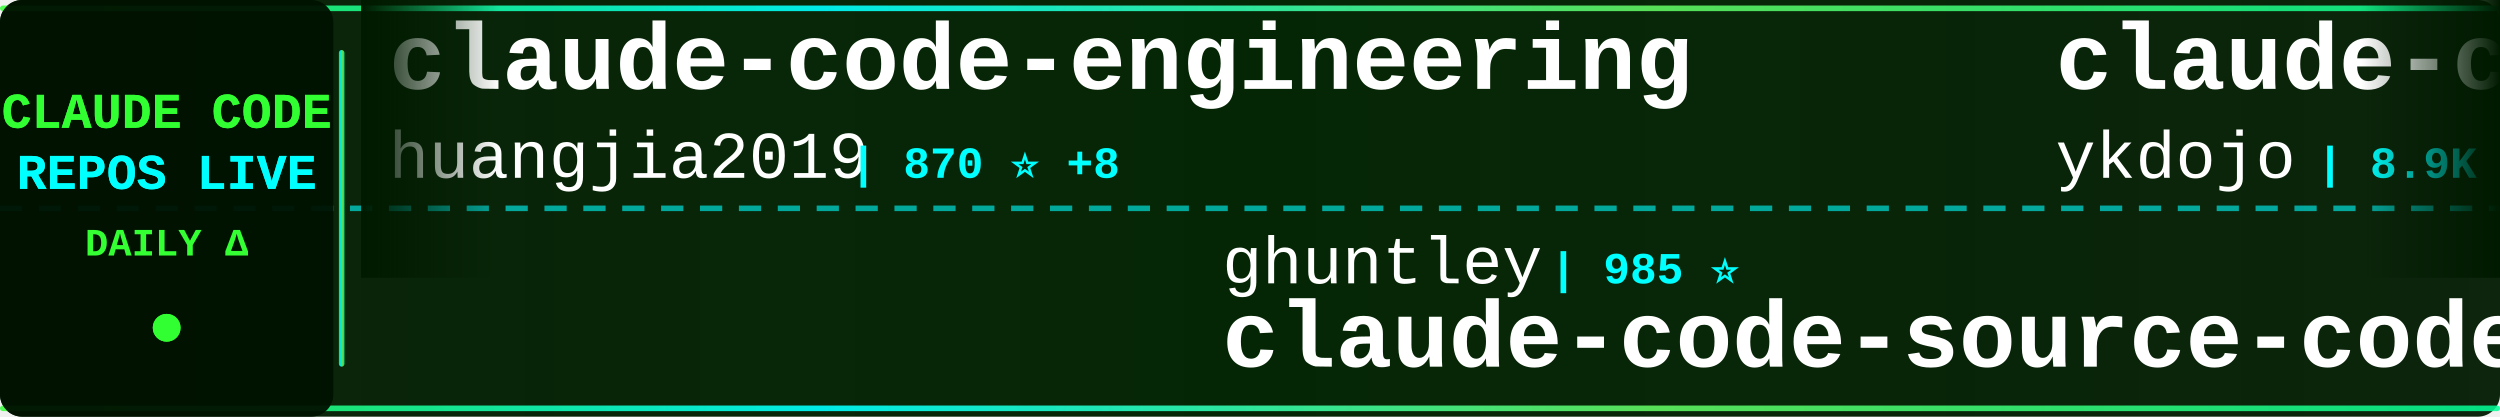
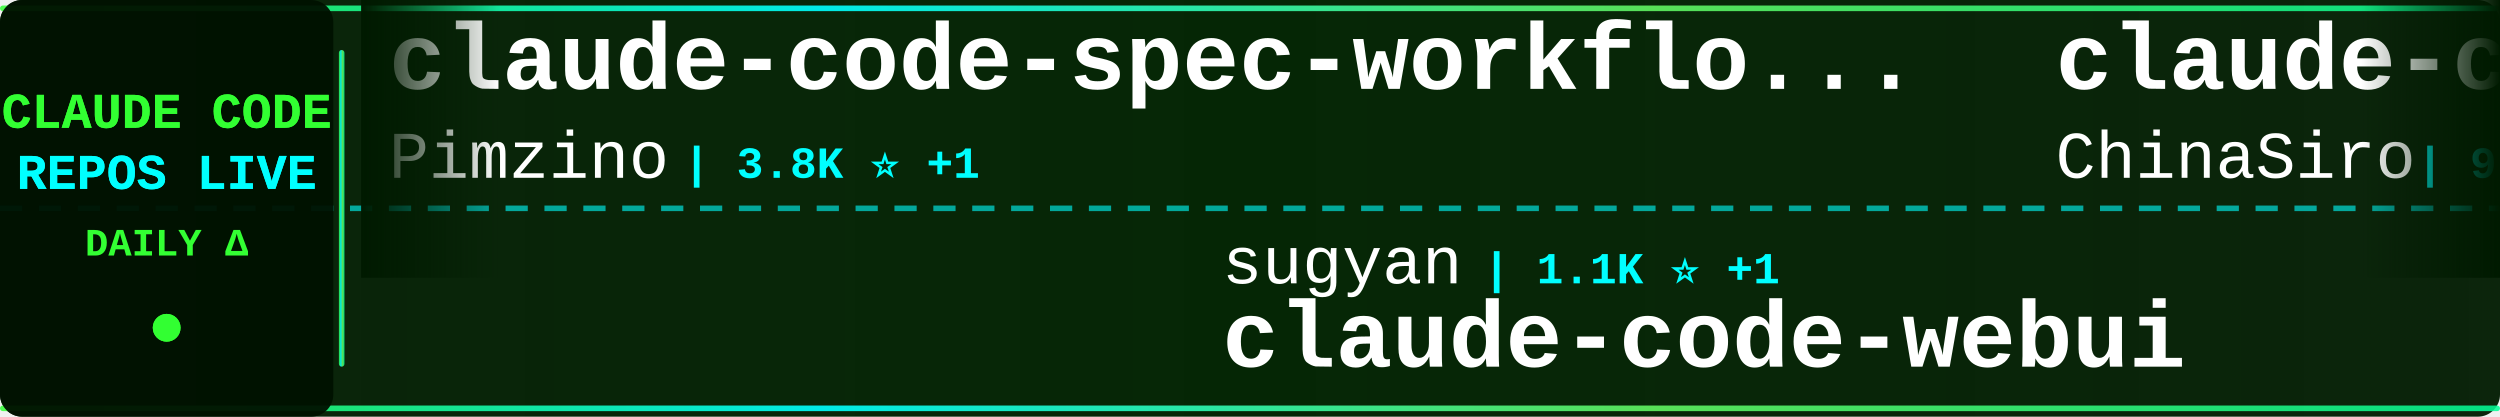
<svg xmlns="http://www.w3.org/2000/svg" width="900" height="150">
  <defs>
    <linearGradient id="tickerBg" x1="0%" y1="0%" x2="100%" y2="0%">
      <stop offset="0%" style="stop-color:#001a00;stop-opacity:0.95" />
      <stop offset="50%" style="stop-color:#002200;stop-opacity:0.98" />
      <stop offset="100%" style="stop-color:#001a00;stop-opacity:0.95" />
    </linearGradient>
    <linearGradient id="borderGrad" x1="0%" y1="0%" x2="100%" y2="0%">
      <stop offset="0%" style="stop-color:#33ff33;stop-opacity:0.85">
        <animate attributeName="stop-opacity" values="0.85;1;0.85" dur="2s" repeatCount="indefinite" />
      </stop>
      <stop offset="33%" style="stop-color:#00ffff;stop-opacity:0.9">
        <animate attributeName="stop-opacity" values="0.9;1;0.9" dur="2.2s" repeatCount="indefinite" />
      </stop>
      <stop offset="66%" style="stop-color:#66ff66;stop-opacity:0.85">
        <animate attributeName="stop-opacity" values="0.85;1;0.85" dur="1.8s" repeatCount="indefinite" />
      </stop>
      <stop offset="100%" style="stop-color:#00ff99;stop-opacity:0.85">
        <animate attributeName="stop-opacity" values="0.85;1;0.85" dur="2s" repeatCount="indefinite" />
      </stop>
    </linearGradient>
    <filter id="textGlow">
      <feGaussianBlur stdDeviation="0.1" result="coloredBlur" />
      <feMerge>
        <feMergeNode in="coloredBlur" />
        <feMergeNode in="SourceGraphic" />
      </feMerge>
    </filter>
    <filter id="metricGlow">
      <feGaussianBlur stdDeviation="0.2" result="coloredBlur" />
      <feMerge>
        <feMergeNode in="coloredBlur" />
        <feMergeNode in="SourceGraphic" />
      </feMerge>
    </filter>
    <linearGradient id="leftFade" x1="0%" y1="0%" x2="100%" y2="0%">
      <stop offset="0%" style="stop-color:#001a00;stop-opacity:1" />
      <stop offset="100%" style="stop-color:#001a00;stop-opacity:0" />
    </linearGradient>
    <linearGradient id="rightFade" x1="0%" y1="0%" x2="100%" y2="0%">
      <stop offset="0%" style="stop-color:#001a00;stop-opacity:0" />
      <stop offset="100%" style="stop-color:#001a00;stop-opacity:1" />
    </linearGradient>
  </defs>
  <rect width="900" height="150" fill="url(#tickerBg)" rx="8" />
  <rect x="0" y="2" width="900" height="2" fill="url(#borderGrad)" rx="1" />
  <rect x="0" y="146" width="900" height="2" fill="url(#borderGrad)" rx="1" />
  <line x1="0" y1="75" x2="900" y2="75" stroke="#00ffff" stroke-width="2" stroke-dasharray="8 6" opacity="0.6" />
  <rect x="0" y="0" width="120" height="150" fill="#001100" opacity="0.95" rx="8" />
  <text x="60" y="46" font-family="'Courier New', monospace" font-size="18" font-weight="bold" fill="#33ff33" text-anchor="middle" filter="url(#textGlow)">
    CLAUDE CODE
  </text>
  <text x="60" y="68" font-family="'Courier New', monospace" font-size="18" font-weight="bold" fill="#00ffff" text-anchor="middle" filter="url(#textGlow)">
    REPOS LIVE
  </text>
  <text x="60" y="92" font-family="'Courier New', monospace" font-size="14" font-weight="bold" fill="#33ff33" text-anchor="middle">
    DAILY Δ
  </text>
  <circle cx="60" cy="118" r="5" fill="#33ff33" filter="url(#metricGlow)">
    <animate attributeName="r" values="4;6;4" dur="1.5s" repeatCount="indefinite" />
    <animate attributeName="opacity" values="0.6;1;0.6" dur="1.5s" repeatCount="indefinite" />
  </circle>
  <rect x="122" y="18" width="2" height="114" fill="url(#borderGrad)" rx="1" />
  <clipPath id="tickerClip">
    <rect x="130" y="0" width="770" height="150" />
  </clipPath>
  <g clip-path="url(#tickerClip)">
    <g id="tickerItems">
      <animateTransform attributeName="transform" attributeType="XML" type="translate" from="0 0" to="-3000 0" dur="54s" repeatCount="indefinite" />
      <g transform="translate(0, 0)">
-         <text x="140" y="32" font-family="'Courier New', monospace" font-size="34" font-weight="bold" fill="#ffffff">claude-code-engineering</text>
-         <text x="140" y="64" font-family="'Courier New', monospace" font-size="24" font-weight="normal" fill="#ffffff" opacity="1.0">huangjia2019</text>
-         <text x="306" y="64" font-family="'Courier New', monospace" font-size="16" font-weight="bold" fill="#00ffff"> | 870 ⭐ +8</text>
+         <text x="140" y="32" font-family="'Courier New', monospace" font-size="34" font-weight="bold" fill="#ffffff">claude-code-spec-workflo...</text>
+         <text x="140" y="64" font-family="'Courier New', monospace" font-size="24" font-weight="normal" fill="#ffffff" opacity="1.0">Pimzino</text>
+         <text x="246" y="64" font-family="'Courier New', monospace" font-size="16" font-weight="bold" fill="#00ffff"> | 3.8K ⭐ +1</text>
      </g>
      <g transform="translate(300, 0)">
-         <text x="140" y="102" font-family="'Courier New', monospace" font-size="24" font-weight="normal" fill="#ffffff" opacity="1.0">ghuntley</text>
-         <text x="258" y="102" font-family="'Courier New', monospace" font-size="16" font-weight="bold" fill="#00ffff"> | 985 ⭐</text>
-         <text x="140" y="132" font-family="'Courier New', monospace" font-size="34" font-weight="bold" fill="#ffffff">claude-code-source-code-...</text>
+         <text x="140" y="102" font-family="'Courier New', monospace" font-size="24" font-weight="normal" fill="#ffffff" opacity="1.0">sugyan</text>
+         <text x="234" y="102" font-family="'Courier New', monospace" font-size="16" font-weight="bold" fill="#00ffff"> | 1.1K ⭐ +1</text>
+         <text x="140" y="132" font-family="'Courier New', monospace" font-size="34" font-weight="bold" fill="#ffffff">claude-code-webui</text>
      </g>
      <g transform="translate(600, 0)">
-         <text x="140" y="32" font-family="'Courier New', monospace" font-size="34" font-weight="bold" fill="#ffffff">claude-code-tips</text>
-         <text x="140" y="64" font-family="'Courier New', monospace" font-size="24" font-weight="normal" fill="#ffffff" opacity="1.0">ykdojo</text>
-         <text x="234" y="64" font-family="'Courier New', monospace" font-size="16" font-weight="bold" fill="#00ffff"> | 8.9K ⭐ +12</text>
+         <text x="140" y="32" font-family="'Courier New', monospace" font-size="34" font-weight="bold" fill="#ffffff">claude-code-sourcemap</text>
+         <text x="140" y="64" font-family="'Courier New', monospace" font-size="24" font-weight="normal" fill="#ffffff" opacity="1.0">ChinaSiro</text>
+         <text x="270" y="64" font-family="'Courier New', monospace" font-size="16" font-weight="bold" fill="#00ffff"> | 9.4K ⭐ +5</text>
      </g>
      <g transform="translate(900, 0)">
-         <text x="140" y="102" font-family="'Courier New', monospace" font-size="24" font-weight="normal" fill="#ffffff" opacity="1.0">yasasbanukaofficial</text>
-         <text x="390" y="102" font-family="'Courier New', monospace" font-size="16" font-weight="bold" fill="#00ffff"> | 3.6K ⭐ +6</text>
+         <text x="140" y="102" font-family="'Courier New', monospace" font-size="24" font-weight="normal" fill="#ffffff" opacity="1.0">jarmuine</text>
+         <text x="258" y="102" font-family="'Courier New', monospace" font-size="16" font-weight="bold" fill="#00ffff"> | 2.2K ⭐ +2</text>
        <text x="140" y="132" font-family="'Courier New', monospace" font-size="34" font-weight="bold" fill="#ffffff">claude-code</text>
      </g>
      <g transform="translate(1200, 0)">
-         <text x="140" y="32" font-family="'Courier New', monospace" font-size="34" font-weight="bold" fill="#ffffff">CLIProxyAPI</text>
-         <text x="140" y="64" font-family="'Courier New', monospace" font-size="24" font-weight="normal" fill="#ffffff" opacity="1.0">router-for-me</text>
-         <text x="318" y="64" font-family="'Courier New', monospace" font-size="16" font-weight="bold" fill="#00ffff"> | 38.1K ⭐ +85</text>
+         <text x="140" y="32" font-family="'Courier New', monospace" font-size="34" font-weight="bold" fill="#ffffff">claude-code</text>
+         <text x="140" y="64" font-family="'Courier New', monospace" font-size="24" font-weight="normal" fill="#ffffff" opacity="1.0">VineeTagarwaL-code</text>
+         <text x="378" y="64" font-family="'Courier New', monospace" font-size="16" font-weight="bold" fill="#00ffff"> | 276 ⭐</text>
      </g>
      <g transform="translate(1500, 0)">
-         <text x="140" y="102" font-family="'Courier New', monospace" font-size="24" font-weight="normal" fill="#ffffff" opacity="1.0">ChinaSiro</text>
-         <text x="270" y="102" font-family="'Courier New', monospace" font-size="16" font-weight="bold" fill="#00ffff"> | 9.4K ⭐ +6</text>
-         <text x="140" y="132" font-family="'Courier New', monospace" font-size="34" font-weight="bold" fill="#ffffff">claude-code-sourcemap</text>
+         <text x="140" y="102" font-family="'Courier New', monospace" font-size="24" font-weight="normal" fill="#ffffff" opacity="1.0">lowcortisolprogrammer</text>
+         <text x="414" y="102" font-family="'Courier New', monospace" font-size="16" font-weight="bold" fill="#00ffff"> | 171 ⭐</text>
+         <text x="140" y="132" font-family="'Courier New', monospace" font-size="34" font-weight="bold" fill="#ffffff">claude-code</text>
      </g>
      <g transform="translate(1800, 0)">
-         <text x="140" y="32" font-family="'Courier New', monospace" font-size="34" font-weight="bold" fill="#ffffff">collection-claude-code-s...</text>
-         <text x="140" y="64" font-family="'Courier New', monospace" font-size="24" font-weight="normal" fill="#ffffff" opacity="1.0">chauncygu</text>
-         <text x="270" y="64" font-family="'Courier New', monospace" font-size="16" font-weight="bold" fill="#00ffff"> | 2.7K ⭐ +2</text>
+         <text x="140" y="32" font-family="'Courier New', monospace" font-size="34" font-weight="bold" fill="#ffffff">ClaudeCode</text>
+         <text x="140" y="64" font-family="'Courier New', monospace" font-size="24" font-weight="normal" fill="#ffffff" opacity="1.0">guanshan</text>
+         <text x="258" y="64" font-family="'Courier New', monospace" font-size="16" font-weight="bold" fill="#00ffff"> | 60 ⭐</text>
      </g>
      <g transform="translate(2100, 0)">
-         <text x="140" y="102" font-family="'Courier New', monospace" font-size="24" font-weight="normal" fill="#ffffff" opacity="1.0">VILA-Lab</text>
-         <text x="258" y="102" font-family="'Courier New', monospace" font-size="16" font-weight="bold" fill="#00ffff"> | 1.7K ⭐ +12</text>
-         <text x="140" y="132" font-family="'Courier New', monospace" font-size="34" font-weight="bold" fill="#ffffff">Dive-into-Claude-Code</text>
+         <text x="140" y="102" font-family="'Courier New', monospace" font-size="24" font-weight="normal" fill="#ffffff" opacity="1.0">chauncygu</text>
+         <text x="270" y="102" font-family="'Courier New', monospace" font-size="16" font-weight="bold" fill="#00ffff"> | 2.7K ⭐ +3</text>
+         <text x="140" y="132" font-family="'Courier New', monospace" font-size="34" font-weight="bold" fill="#ffffff">collection-claude-code-s...</text>
      </g>
      <g transform="translate(2400, 0)">
-         <text x="140" y="32" font-family="'Courier New', monospace" font-size="34" font-weight="bold" fill="#ffffff">claude-code-source</text>
-         <text x="140" y="64" font-family="'Courier New', monospace" font-size="24" font-weight="normal" fill="#ffffff" opacity="1.0">hangsman</text>
-         <text x="258" y="64" font-family="'Courier New', monospace" font-size="16" font-weight="bold" fill="#00ffff"> | 787 ⭐</text>
+         <text x="140" y="32" font-family="'Courier New', monospace" font-size="34" font-weight="bold" fill="#ffffff">claude-code-action</text>
+         <text x="140" y="64" font-family="'Courier New', monospace" font-size="24" font-weight="normal" fill="#ffffff" opacity="1.0">anthropics</text>
+         <text x="282" y="64" font-family="'Courier New', monospace" font-size="16" font-weight="bold" fill="#00ffff"> | 8.1K ⭐ +14</text>
      </g>
      <g transform="translate(2700, 0)">
-         <text x="140" y="102" font-family="'Courier New', monospace" font-size="24" font-weight="normal" fill="#ffffff" opacity="1.0">pedrohcgs</text>
-         <text x="270" y="102" font-family="'Courier New', monospace" font-size="16" font-weight="bold" fill="#00ffff"> | 1.3K ⭐ +7</text>
-         <text x="140" y="132" font-family="'Courier New', monospace" font-size="34" font-weight="bold" fill="#ffffff">claude-code-my-workflow</text>
+         <text x="140" y="102" font-family="'Courier New', monospace" font-size="24" font-weight="normal" fill="#ffffff" opacity="1.0">VoltAgent</text>
+         <text x="270" y="102" font-family="'Courier New', monospace" font-size="16" font-weight="bold" fill="#00ffff"> | 22.3K ⭐ +52</text>
+         <text x="140" y="132" font-family="'Courier New', monospace" font-size="34" font-weight="bold" fill="#ffffff">awesome-claude-code-suba...</text>
      </g>
      <g transform="translate(3000, 0)">
-         <text x="140" y="32" font-family="'Courier New', monospace" font-size="34" font-weight="bold" fill="#ffffff">claude-code-engineering</text>
-         <text x="140" y="64" font-family="'Courier New', monospace" font-size="24" font-weight="normal" fill="#ffffff" opacity="1.0">huangjia2019</text>
-         <text x="306" y="64" font-family="'Courier New', monospace" font-size="16" font-weight="bold" fill="#00ffff"> | 870 ⭐ +8</text>
+         <text x="140" y="32" font-family="'Courier New', monospace" font-size="34" font-weight="bold" fill="#ffffff">claude-code-spec-workflo...</text>
+         <text x="140" y="64" font-family="'Courier New', monospace" font-size="24" font-weight="normal" fill="#ffffff" opacity="1.0">Pimzino</text>
+         <text x="246" y="64" font-family="'Courier New', monospace" font-size="16" font-weight="bold" fill="#00ffff"> | 3.8K ⭐ +1</text>
      </g>
      <g transform="translate(3300, 0)">
-         <text x="140" y="102" font-family="'Courier New', monospace" font-size="24" font-weight="normal" fill="#ffffff" opacity="1.0">ghuntley</text>
-         <text x="258" y="102" font-family="'Courier New', monospace" font-size="16" font-weight="bold" fill="#00ffff"> | 985 ⭐</text>
-         <text x="140" y="132" font-family="'Courier New', monospace" font-size="34" font-weight="bold" fill="#ffffff">claude-code-source-code-...</text>
+         <text x="140" y="102" font-family="'Courier New', monospace" font-size="24" font-weight="normal" fill="#ffffff" opacity="1.0">sugyan</text>
+         <text x="234" y="102" font-family="'Courier New', monospace" font-size="16" font-weight="bold" fill="#00ffff"> | 1.1K ⭐ +1</text>
+         <text x="140" y="132" font-family="'Courier New', monospace" font-size="34" font-weight="bold" fill="#ffffff">claude-code-webui</text>
      </g>
      <g transform="translate(3600, 0)">
-         <text x="140" y="32" font-family="'Courier New', monospace" font-size="34" font-weight="bold" fill="#ffffff">claude-code-tips</text>
-         <text x="140" y="64" font-family="'Courier New', monospace" font-size="24" font-weight="normal" fill="#ffffff" opacity="1.0">ykdojo</text>
-         <text x="234" y="64" font-family="'Courier New', monospace" font-size="16" font-weight="bold" fill="#00ffff"> | 8.9K ⭐ +12</text>
+         <text x="140" y="32" font-family="'Courier New', monospace" font-size="34" font-weight="bold" fill="#ffffff">claude-code-sourcemap</text>
+         <text x="140" y="64" font-family="'Courier New', monospace" font-size="24" font-weight="normal" fill="#ffffff" opacity="1.0">ChinaSiro</text>
+         <text x="270" y="64" font-family="'Courier New', monospace" font-size="16" font-weight="bold" fill="#00ffff"> | 9.4K ⭐ +5</text>
      </g>
      <g transform="translate(3900, 0)">
-         <text x="140" y="102" font-family="'Courier New', monospace" font-size="24" font-weight="normal" fill="#ffffff" opacity="1.0">yasasbanukaofficial</text>
-         <text x="390" y="102" font-family="'Courier New', monospace" font-size="16" font-weight="bold" fill="#00ffff"> | 3.6K ⭐ +6</text>
+         <text x="140" y="102" font-family="'Courier New', monospace" font-size="24" font-weight="normal" fill="#ffffff" opacity="1.0">jarmuine</text>
+         <text x="258" y="102" font-family="'Courier New', monospace" font-size="16" font-weight="bold" fill="#00ffff"> | 2.2K ⭐ +2</text>
        <text x="140" y="132" font-family="'Courier New', monospace" font-size="34" font-weight="bold" fill="#ffffff">claude-code</text>
      </g>
    </g>
  </g>
  <rect x="130" y="0" width="50" height="100" fill="url(#leftFade)" />
  <rect x="850" y="0" width="50" height="100" fill="url(#rightFade)" />
</svg>
